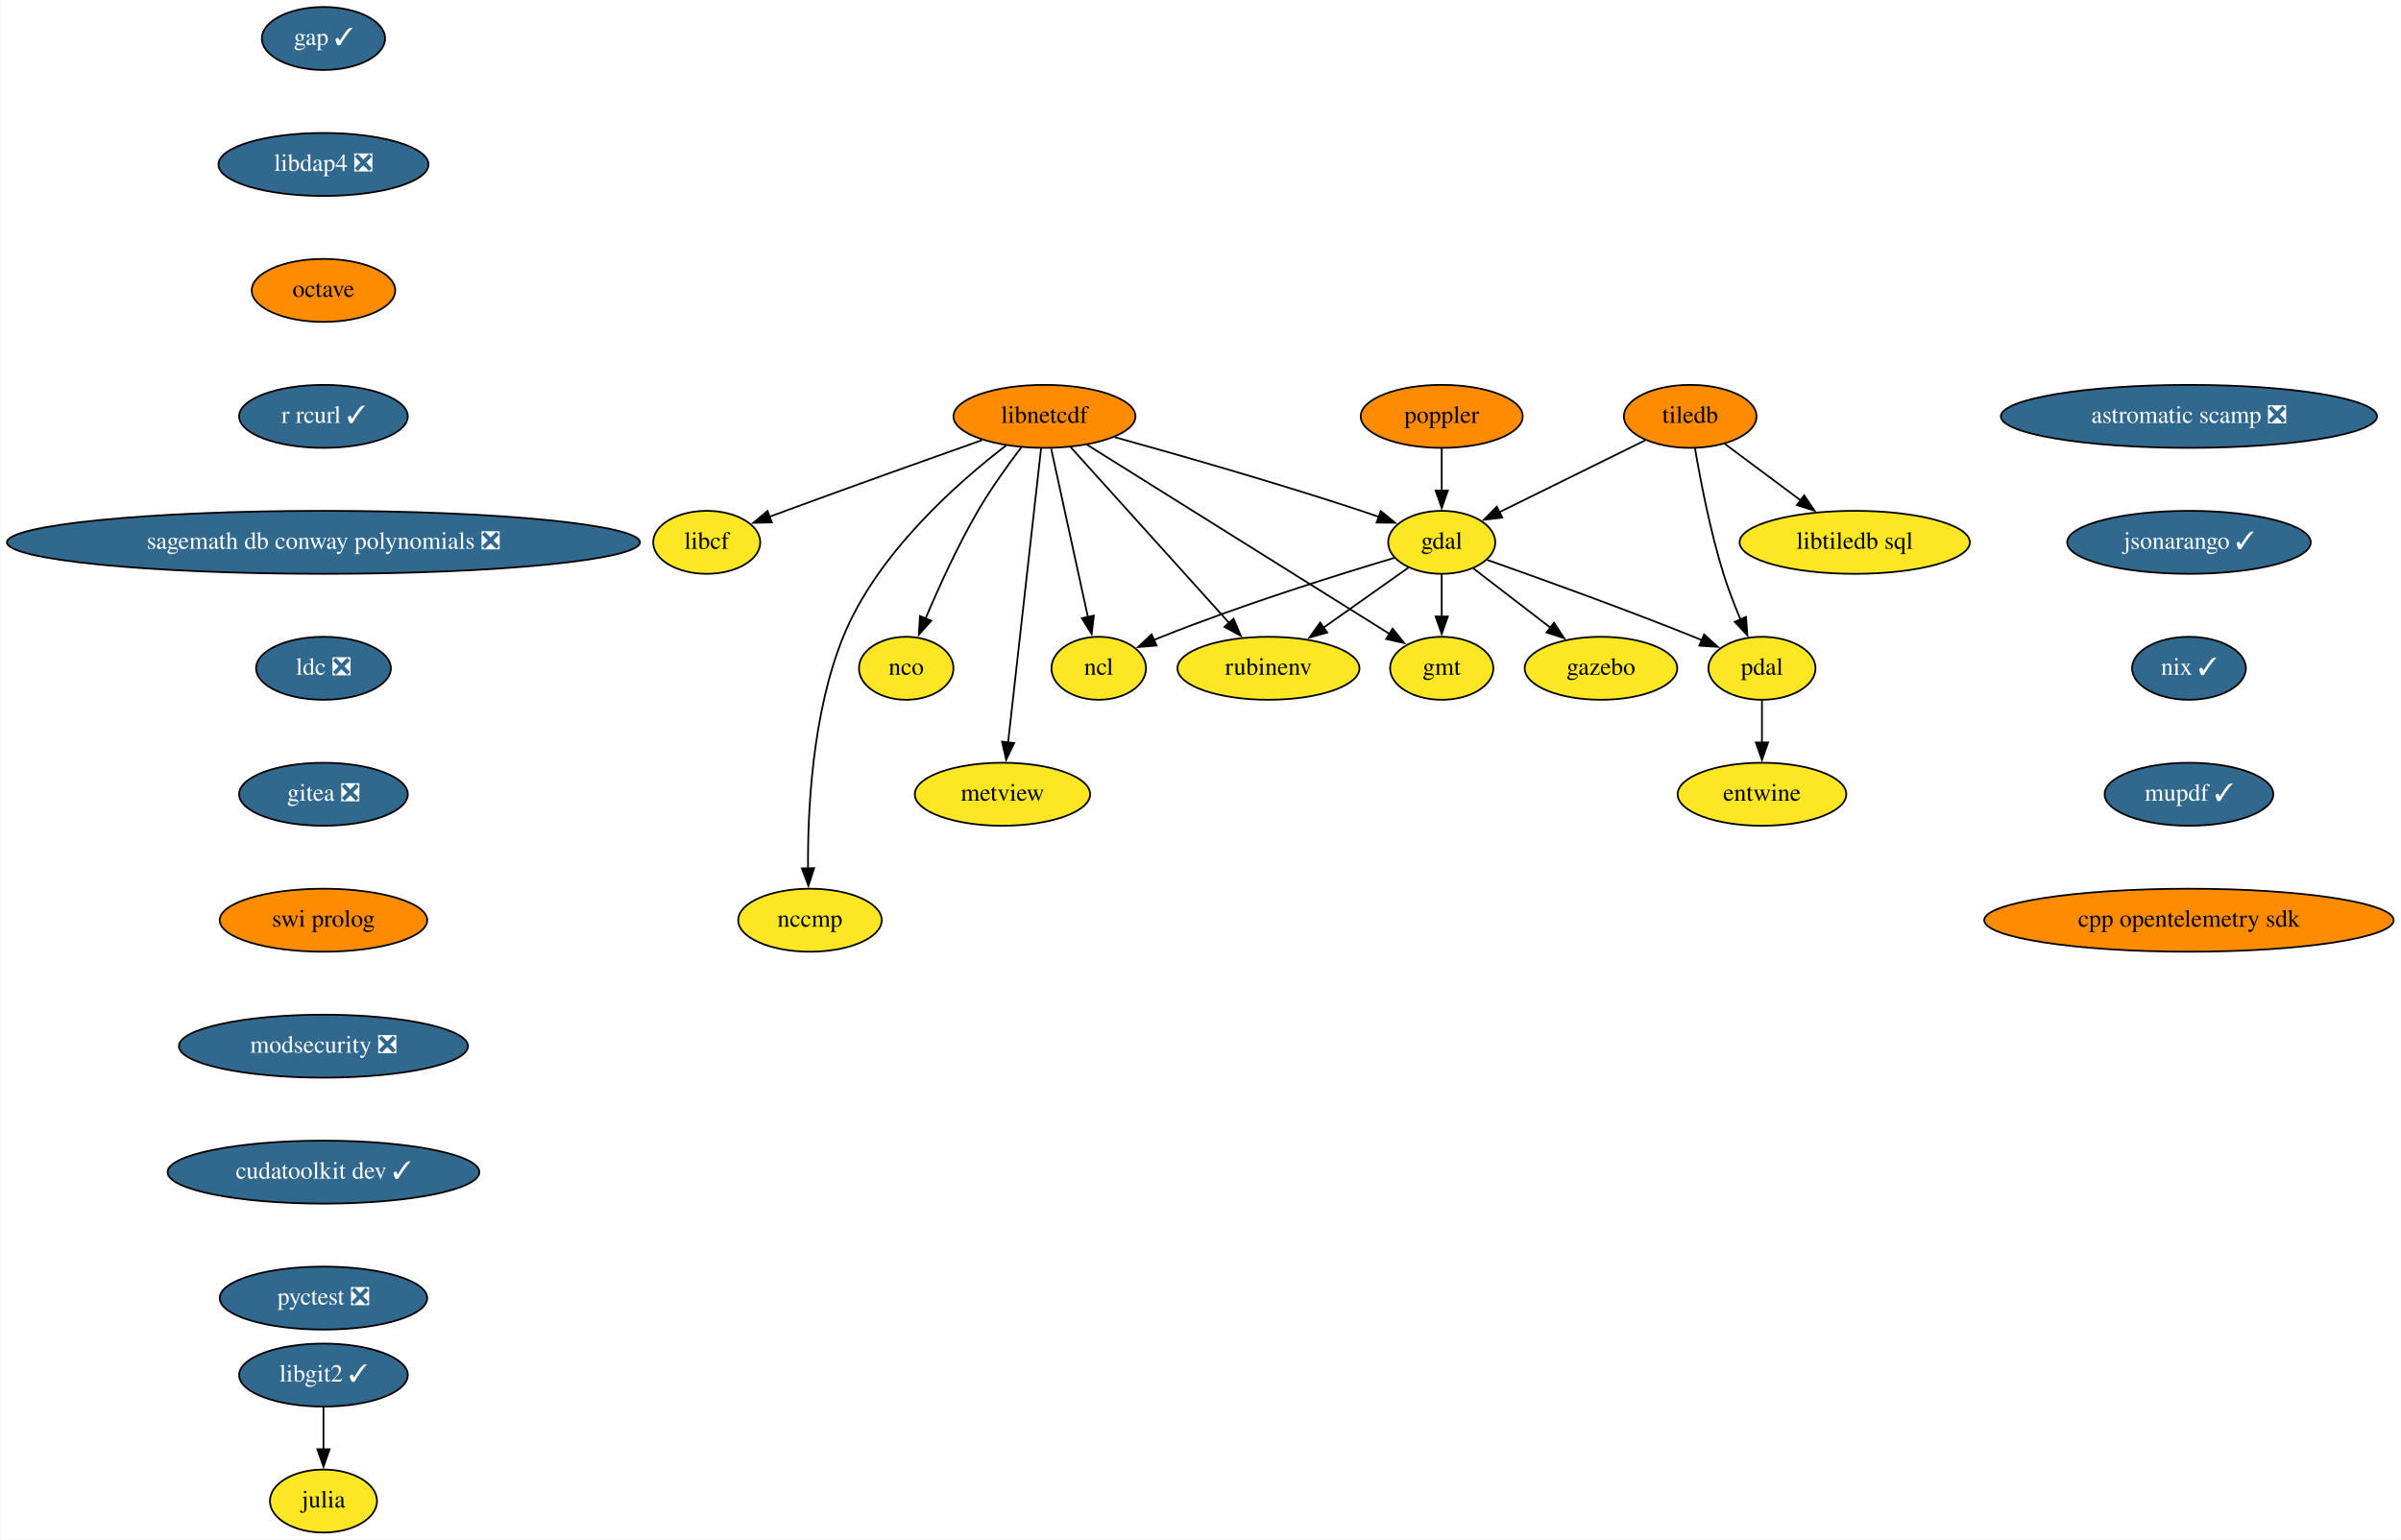
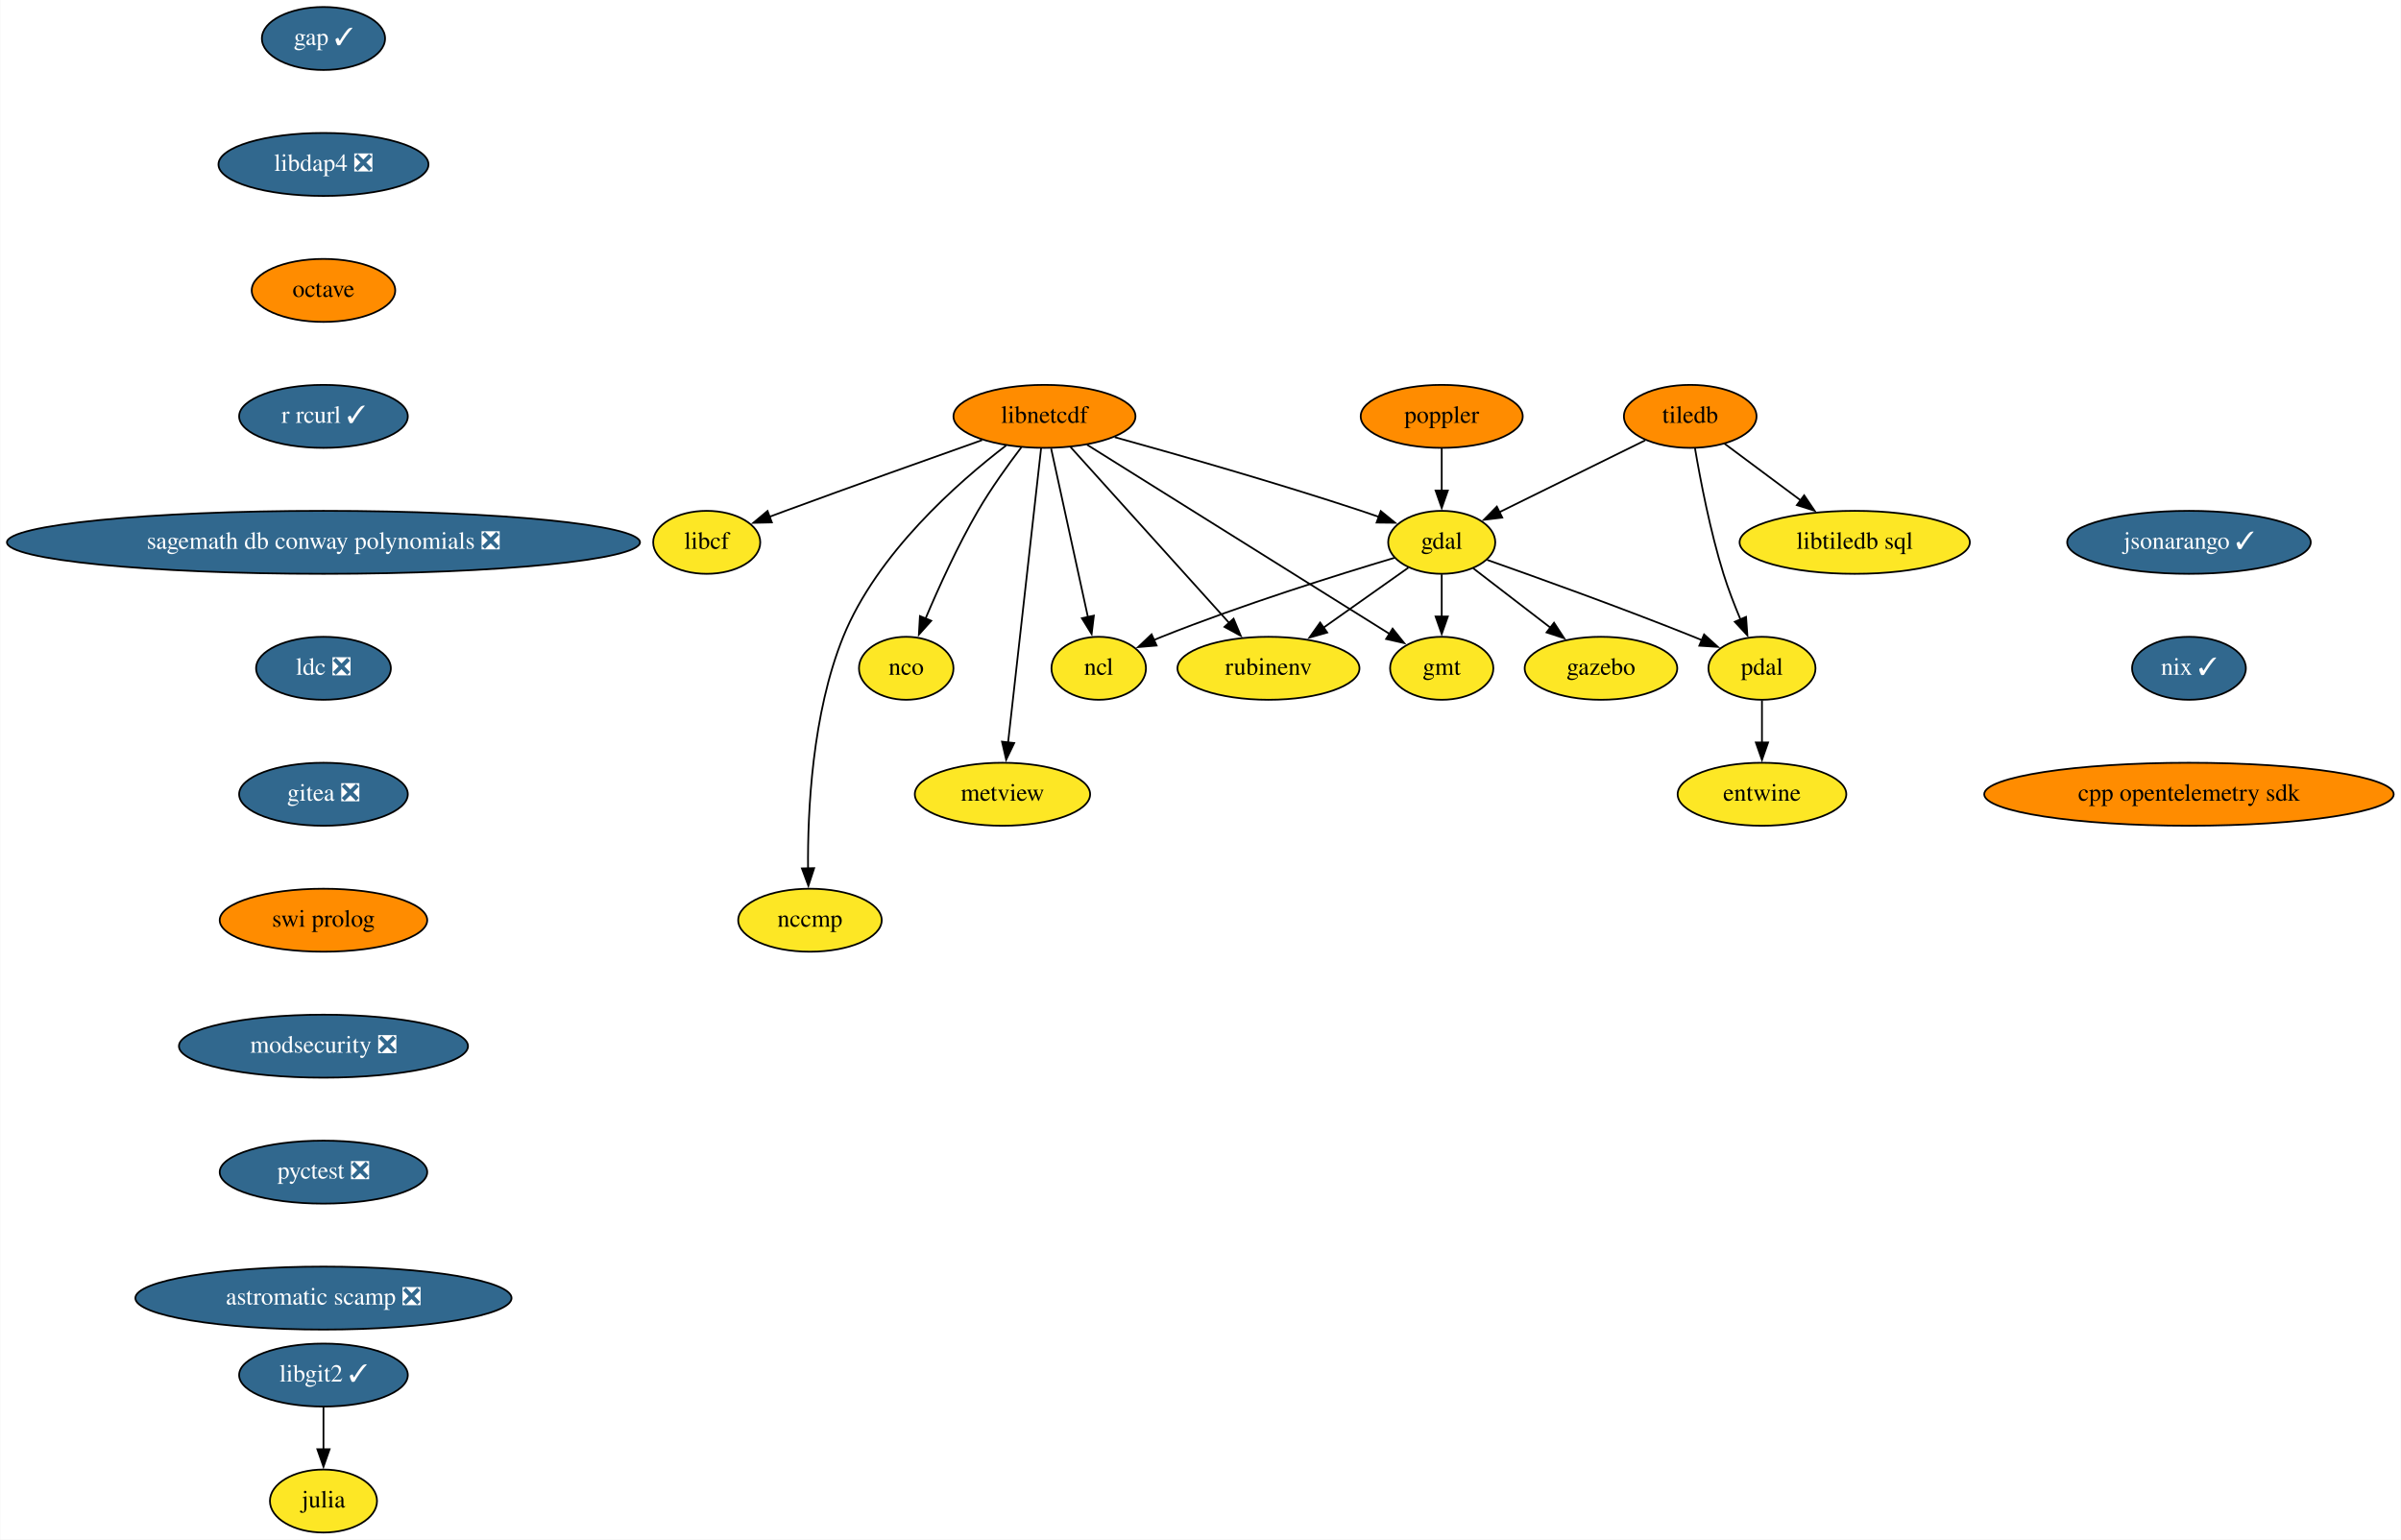
<svg xmlns="http://www.w3.org/2000/svg" xmlns:xlink="http://www.w3.org/1999/xlink" width="1372pt" height="880pt" viewBox="0.00 0.00 1371.68 880.00">
  <g id="graph0" class="graph" transform="scale(1 1) rotate(0) translate(4 876)">
    <polygon fill="white" stroke="none" points="-4,4 -4,-876 1367.68,-876 1367.68,4 -4,4" />
    <g id="node1" class="node">
      <g id="a_node1">
        <a xlink:href="https://github.com/conda-forge/gap-feedstock/pull/69" xlink:title="gap ✓">
          <ellipse fill="#31688e" stroke="black" cx="180.68" cy="-854" rx="35.19" ry="18" />
          <text text-anchor="middle" x="180.68" y="-850.3" font-family="Times,serif" font-size="14.00" fill="white">gap ✓</text>
        </a>
      </g>
    </g>
    <g id="node2" class="node">
      <g id="a_node2">
        <a xlink:href="https://github.com/conda-forge/libdap4-feedstock/pull/42" xlink:title="libdap4 ❎">
          <ellipse fill="#31688e" stroke="black" cx="180.68" cy="-782" rx="60" ry="18" />
          <text text-anchor="middle" x="180.68" y="-778.3" font-family="Times,serif" font-size="14.00" fill="white">libdap4 ❎</text>
        </a>
      </g>
    </g>
    <g id="node12" class="node">
      <g id="a_node12">
        <a xlink:href="https://github.com/conda-forge/octave-feedstock" xlink:title="octave">
          <ellipse fill="#ff8c00" stroke="black" cx="180.68" cy="-710" rx="41" ry="18" />
          <text text-anchor="middle" x="180.68" y="-706.3" font-family="Times,serif" font-size="14.00">octave</text>
        </a>
      </g>
    </g>
    <g id="node3" class="node">
      <g id="a_node3">
        <a xlink:href="https://github.com/conda-forge/gdal-feedstock" xlink:title="gdal">
          <ellipse fill="#fde725" stroke="black" cx="819.68" cy="-566" rx="30.59" ry="18" />
          <text text-anchor="middle" x="819.68" y="-562.3" font-family="Times,serif" font-size="14.00">gdal</text>
        </a>
      </g>
    </g>
    <g id="node4" class="node">
      <g id="a_node4">
        <a xlink:href="https://github.com/conda-forge/gmt-feedstock" xlink:title="gmt">
          <ellipse fill="#fde725" stroke="black" cx="819.68" cy="-494" rx="29.5" ry="18" />
          <text text-anchor="middle" x="819.68" y="-490.3" font-family="Times,serif" font-size="14.00">gmt</text>
        </a>
      </g>
    </g>
    <g id="edge2" class="edge">
      <path fill="none" stroke="black" d="M819.68,-547.7C819.68,-540.41 819.68,-531.73 819.68,-523.54" />
      <polygon fill="black" stroke="black" points="823.18,-523.62 819.68,-513.62 816.18,-523.62 823.18,-523.62" />
    </g>
    <g id="node5" class="node">
      <g id="a_node5">
        <a xlink:href="https://github.com/conda-forge/ncl-feedstock" xlink:title="ncl">
          <ellipse fill="#fde725" stroke="black" cx="623.68" cy="-494" rx="27" ry="18" />
          <text text-anchor="middle" x="623.68" y="-490.3" font-family="Times,serif" font-size="14.00">ncl</text>
        </a>
      </g>
    </g>
    <g id="edge3" class="edge">
      <path fill="none" stroke="black" d="M792.72,-557.16C760.62,-547.58 705.6,-530.37 659.68,-512 658.16,-511.39 656.61,-510.75 655.05,-510.08" />
      <polygon fill="black" stroke="black" points="656.75,-507.01 646.2,-506.12 653.89,-513.4 656.75,-507.01" />
    </g>
    <g id="node6" class="node">
      <g id="a_node6">
        <a xlink:href="https://github.com/conda-forge/pdal-feedstock" xlink:title="pdal">
          <ellipse fill="#fde725" stroke="black" cx="1002.68" cy="-494" rx="30.59" ry="18" />
          <text text-anchor="middle" x="1002.68" y="-490.3" font-family="Times,serif" font-size="14.00">pdal</text>
        </a>
      </g>
    </g>
    <g id="edge4" class="edge">
      <path fill="none" stroke="black" d="M845.61,-555.97C874.57,-545.77 922.77,-528.43 963.68,-512 965.23,-511.38 966.8,-510.74 968.38,-510.08" />
      <polygon fill="black" stroke="black" points="969.61,-513.36 977.46,-506.24 966.88,-506.92 969.61,-513.36" />
    </g>
    <g id="node7" class="node">
      <g id="a_node7">
        <a xlink:href="https://github.com/conda-forge/gazebo-feedstock" xlink:title="gazebo">
          <ellipse fill="#fde725" stroke="black" cx="910.68" cy="-494" rx="43.59" ry="18" />
          <text text-anchor="middle" x="910.68" y="-490.3" font-family="Times,serif" font-size="14.00">gazebo</text>
        </a>
      </g>
    </g>
    <g id="edge5" class="edge">
      <path fill="none" stroke="black" d="M837.66,-551.17C850.24,-541.5 867.31,-528.36 881.78,-517.23" />
      <polygon fill="black" stroke="black" points="883.86,-520.05 889.65,-511.18 879.59,-514.5 883.86,-520.05" />
    </g>
    <g id="node8" class="node">
      <g id="a_node8">
        <a xlink:href="https://github.com/conda-forge/rubinenv-feedstock" xlink:title="rubinenv">
          <ellipse fill="#fde725" stroke="black" cx="720.68" cy="-494" rx="52" ry="18" />
          <text text-anchor="middle" x="720.68" y="-490.3" font-family="Times,serif" font-size="14.00">rubinenv</text>
        </a>
      </g>
    </g>
    <g id="edge6" class="edge">
      <path fill="none" stroke="black" d="M800.6,-551.5C786.79,-541.74 767.82,-528.33 751.83,-517.02" />
      <polygon fill="black" stroke="black" points="754.25,-514.44 744.06,-511.53 750.2,-520.16 754.25,-514.44" />
    </g>
    <g id="node9" class="node">
      <g id="a_node9">
        <a xlink:href="https://github.com/conda-forge/entwine-feedstock" xlink:title="entwine">
          <ellipse fill="#fde725" stroke="black" cx="1002.68" cy="-422" rx="48.19" ry="18" />
          <text text-anchor="middle" x="1002.68" y="-418.3" font-family="Times,serif" font-size="14.00">entwine</text>
        </a>
      </g>
    </g>
    <g id="edge7" class="edge">
      <path fill="none" stroke="black" d="M1002.68,-475.7C1002.68,-468.41 1002.68,-459.73 1002.68,-451.54" />
      <polygon fill="black" stroke="black" points="1006.18,-451.62 1002.68,-441.62 999.18,-451.62 1006.18,-451.62" />
    </g>
    <g id="node10" class="node">
      <g id="a_node10">
        <a xlink:href="https://github.com/conda-forge/julia-feedstock" xlink:title="julia">
          <ellipse fill="#fde725" stroke="black" cx="180.68" cy="-18" rx="30.59" ry="18" />
          <text text-anchor="middle" x="180.68" y="-14.3" font-family="Times,serif" font-size="14.00">julia</text>
        </a>
      </g>
    </g>
    <g id="node11" class="node">
      <g id="a_node11">
        <a xlink:href="https://github.com/conda-forge/libcf-feedstock" xlink:title="libcf">
          <ellipse fill="#fde725" stroke="black" cx="399.68" cy="-566" rx="30.59" ry="18" />
          <text text-anchor="middle" x="399.68" y="-562.3" font-family="Times,serif" font-size="14.00">libcf</text>
        </a>
      </g>
    </g>
    <g id="node17" class="node">
      <g id="a_node17">
        <a xlink:href="https://github.com/conda-forge/r-rcurl-feedstock/pull/25" xlink:title="r rcurl ✓">
          <ellipse fill="#31688e" stroke="black" cx="180.68" cy="-638" rx="48.19" ry="18" />
          <text text-anchor="middle" x="180.68" y="-634.3" font-family="Times,serif" font-size="14.00" fill="white">r rcurl ✓</text>
        </a>
      </g>
    </g>
    <g id="node13" class="node">
      <g id="a_node13">
        <a xlink:href="https://github.com/conda-forge/libnetcdf-feedstock" xlink:title="libnetcdf">
          <ellipse fill="#ff8c00" stroke="black" cx="592.68" cy="-638" rx="52" ry="18" />
          <text text-anchor="middle" x="592.68" y="-634.3" font-family="Times,serif" font-size="14.00">libnetcdf</text>
        </a>
      </g>
    </g>
    <g id="edge9" class="edge">
      <path fill="none" stroke="black" d="M632.83,-626.1C669.67,-615.9 725.65,-599.89 773.68,-584 776.97,-582.91 780.38,-581.74 783.78,-580.54" />
      <polygon fill="black" stroke="black" points="784.85,-583.87 793.06,-577.18 782.47,-577.29 784.85,-583.87" />
    </g>
    <g id="edge10" class="edge">
      <path fill="none" stroke="black" d="M616.98,-621.8C658.87,-595.6 744.57,-541.99 789.96,-513.6" />
      <polygon fill="black" stroke="black" points="791.62,-516.68 798.24,-508.41 787.91,-510.75 791.62,-516.68" />
    </g>
    <g id="edge11" class="edge">
      <path fill="none" stroke="black" d="M596.49,-619.59C601.74,-595.5 611.29,-551.75 617.56,-523.03" />
      <polygon fill="black" stroke="black" points="620.91,-524.11 619.63,-513.59 614.07,-522.61 620.91,-524.11" />
    </g>
    <g id="edge12" class="edge">
      <path fill="none" stroke="black" d="M607.62,-620.43C629.97,-595.64 672.28,-548.7 698.32,-519.81" />
      <polygon fill="black" stroke="black" points="700.74,-522.36 704.83,-512.59 695.54,-517.67 700.74,-522.36" />
    </g>
    <g id="edge13" class="edge">
      <path fill="none" stroke="black" d="M557.03,-624.43C527.02,-613.8 482.98,-598.09 444.68,-584 441.67,-582.89 438.55,-581.73 435.42,-580.56" />
      <polygon fill="black" stroke="black" points="436.89,-577.38 426.3,-577.14 434.43,-583.93 436.89,-577.38" />
    </g>
    <g id="node14" class="node">
      <g id="a_node14">
        <a xlink:href="https://github.com/conda-forge/nco-feedstock" xlink:title="nco">
          <ellipse fill="#fde725" stroke="black" cx="513.68" cy="-494" rx="27" ry="18" />
          <text text-anchor="middle" x="513.68" y="-490.3" font-family="Times,serif" font-size="14.00">nco</text>
        </a>
      </g>
    </g>
    <g id="edge14" class="edge">
      <path fill="none" stroke="black" d="M579.51,-620.37C571.77,-610.19 562.08,-596.72 554.68,-584 543.12,-564.12 532.34,-540.42 524.74,-522.48" />
      <polygon fill="black" stroke="black" points="527.98,-521.17 520.91,-513.28 521.52,-523.85 527.98,-521.17" />
    </g>
    <g id="node15" class="node">
      <g id="a_node15">
        <a xlink:href="https://github.com/conda-forge/metview-feedstock" xlink:title="metview">
          <ellipse fill="#fde725" stroke="black" cx="568.68" cy="-422" rx="50.09" ry="18" />
          <text text-anchor="middle" x="568.68" y="-418.3" font-family="Times,serif" font-size="14.00">metview</text>
        </a>
      </g>
    </g>
    <g id="edge15" class="edge">
      <path fill="none" stroke="black" d="M590.76,-619.85C586.64,-583.14 576.94,-496.66 571.88,-451.53" />
      <polygon fill="black" stroke="black" points="575.38,-451.28 570.79,-441.74 568.42,-452.06 575.38,-451.28" />
    </g>
    <g id="node16" class="node">
      <g id="a_node16">
        <a xlink:href="https://github.com/conda-forge/nccmp-feedstock" xlink:title="nccmp">
          <ellipse fill="#fde725" stroke="black" cx="458.68" cy="-350" rx="41" ry="18" />
          <text text-anchor="middle" x="458.68" y="-346.3" font-family="Times,serif" font-size="14.00">nccmp</text>
        </a>
      </g>
    </g>
    <g id="edge16" class="edge">
      <path fill="none" stroke="black" d="M570.78,-621.38C543.15,-600.21 496.95,-559.56 477.68,-512 459.9,-468.09 457.29,-412.32 457.58,-379.26" />
      <polygon fill="black" stroke="black" points="461.07,-379.76 457.77,-369.69 454.08,-379.62 461.07,-379.76" />
    </g>
    <g id="node19" class="node">
      <g id="a_node19">
        <a xlink:href="https://github.com/conda-forge/sagemath-db-conway-polynomials-feedstock/pull/22" xlink:title="sagemath db conway polynomials ❎">
          <ellipse fill="#31688e" stroke="black" cx="180.68" cy="-566" rx="180.87" ry="18" />
          <text text-anchor="middle" x="180.68" y="-562.3" font-family="Times,serif" font-size="14.00" fill="white">sagemath db conway polynomials ❎</text>
        </a>
      </g>
    </g>
    <g id="node18" class="node">
      <g id="a_node18">
        <a xlink:href="https://github.com/conda-forge/poppler-feedstock" xlink:title="poppler">
          <ellipse fill="#ff8c00" stroke="black" cx="819.68" cy="-638" rx="46.29" ry="18" />
          <text text-anchor="middle" x="819.68" y="-634.3" font-family="Times,serif" font-size="14.00">poppler</text>
        </a>
      </g>
    </g>
    <g id="edge18" class="edge">
      <path fill="none" stroke="black" d="M819.68,-619.7C819.68,-612.41 819.68,-603.73 819.68,-595.54" />
      <polygon fill="black" stroke="black" points="823.18,-595.62 819.68,-585.62 816.18,-595.62 823.18,-595.62" />
    </g>
    <g id="node20" class="node">
      <g id="a_node20">
        <a xlink:href="https://github.com/conda-forge/ldc-feedstock/pull/34" xlink:title="ldc ❎">
          <ellipse fill="#31688e" stroke="black" cx="180.68" cy="-494" rx="38.5" ry="18" />
          <text text-anchor="middle" x="180.68" y="-490.3" font-family="Times,serif" font-size="14.00" fill="white">ldc ❎</text>
        </a>
      </g>
    </g>
    <g id="node24" class="node">
      <g id="a_node24">
        <a xlink:href="https://github.com/conda-forge/gitea-feedstock/pull/2" xlink:title="gitea ❎">
          <ellipse fill="#31688e" stroke="black" cx="180.68" cy="-422" rx="48.19" ry="18" />
          <text text-anchor="middle" x="180.68" y="-418.3" font-family="Times,serif" font-size="14.00" fill="white">gitea ❎</text>
        </a>
      </g>
    </g>
    <g id="node21" class="node">
      <g id="a_node21">
        <a xlink:href="https://github.com/conda-forge/tiledb-feedstock" xlink:title="tiledb">
          <ellipse fill="#ff8c00" stroke="black" cx="961.68" cy="-638" rx="37.89" ry="18" />
          <text text-anchor="middle" x="961.68" y="-634.3" font-family="Times,serif" font-size="14.00">tiledb</text>
        </a>
      </g>
    </g>
    <g id="edge21" class="edge">
      <path fill="none" stroke="black" d="M935.97,-624.32C912.61,-612.81 878.03,-595.76 852.65,-583.25" />
      <polygon fill="black" stroke="black" points="854.27,-580.15 843.75,-578.87 851.18,-586.43 854.27,-580.15" />
    </g>
    <g id="edge22" class="edge">
      <path fill="none" stroke="black" d="M964.41,-619.7C967.49,-601.59 973.07,-572.44 980.68,-548 983.37,-539.37 986.92,-530.2 990.38,-521.95" />
      <polygon fill="black" stroke="black" points="993.58,-523.38 994.35,-512.81 987.15,-520.59 993.58,-523.38" />
    </g>
    <g id="node22" class="node">
      <g id="a_node22">
        <a xlink:href="https://github.com/conda-forge/libtiledb-sql-feedstock" xlink:title="libtiledb sql">
          <ellipse fill="#fde725" stroke="black" cx="1055.68" cy="-566" rx="65.79" ry="18" />
          <text text-anchor="middle" x="1055.68" y="-562.3" font-family="Times,serif" font-size="14.00">libtiledb sql</text>
        </a>
      </g>
    </g>
    <g id="edge23" class="edge">
      <path fill="none" stroke="black" d="M981.16,-622.5C993.78,-613.1 1010.48,-600.66 1024.87,-589.94" />
      <polygon fill="black" stroke="black" points="1026.79,-592.88 1032.72,-584.1 1022.61,-587.27 1026.79,-592.88" />
    </g>
    <g id="node23" class="node">
      <g id="a_node23">
        <a xlink:href="https://github.com/conda-forge/libgit2-feedstock/pull/64" xlink:title="libgit2 ✓">
          <ellipse fill="#31688e" stroke="black" cx="180.68" cy="-90" rx="48.19" ry="18" />
          <text text-anchor="middle" x="180.68" y="-86.3" font-family="Times,serif" font-size="14.00" fill="white">libgit2 ✓</text>
        </a>
      </g>
    </g>
    <g id="edge24" class="edge">
      <path fill="none" stroke="black" d="M180.68,-71.7C180.68,-64.41 180.68,-55.73 180.68,-47.54" />
      <polygon fill="black" stroke="black" points="184.18,-47.62 180.68,-37.62 177.18,-47.62 184.18,-47.62" />
    </g>
    <g id="node25" class="node">
      <g id="a_node25">
        <a xlink:href="https://github.com/conda-forge/swi-prolog-feedstock" xlink:title="swi prolog">
          <ellipse fill="#ff8c00" stroke="black" cx="180.68" cy="-350" rx="59.29" ry="18" />
          <text text-anchor="middle" x="180.68" y="-346.3" font-family="Times,serif" font-size="14.00">swi prolog</text>
        </a>
      </g>
    </g>
    <g id="node26" class="node">
      <g id="a_node26">
        <a xlink:href="https://github.com/conda-forge/modsecurity-feedstock/pull/11" xlink:title="modsecurity ❎">
          <ellipse fill="#31688e" stroke="black" cx="180.68" cy="-278" rx="82.59" ry="18" />
          <text text-anchor="middle" x="180.68" y="-274.3" font-family="Times,serif" font-size="14.00" fill="white">modsecurity ❎</text>
        </a>
      </g>
    </g>
    <g id="node27" class="node">
      <g id="a_node27">
-         <a xlink:href="https://github.com/conda-forge/cudatoolkit-dev-feedstock/pull/70" xlink:title="cudatoolkit dev ✓">
-           <ellipse fill="#31688e" stroke="black" cx="180.68" cy="-206" rx="89.08" ry="18" />
-           <text text-anchor="middle" x="180.68" y="-202.3" font-family="Times,serif" font-size="14.00" fill="white">cudatoolkit dev ✓</text>
+         <a xlink:href="https://github.com/conda-forge/pyctest-feedstock/pull/22" xlink:title="pyctest ❎">
+           <ellipse fill="#31688e" stroke="black" cx="180.68" cy="-206" rx="59.29" ry="18" />
+           <text text-anchor="middle" x="180.68" y="-202.3" font-family="Times,serif" font-size="14.00" fill="white">pyctest ❎</text>
        </a>
      </g>
    </g>
    <g id="node28" class="node">
      <g id="a_node28">
-         <a xlink:href="https://github.com/conda-forge/pyctest-feedstock/pull/22" xlink:title="pyctest ❎">
-           <ellipse fill="#31688e" stroke="black" cx="180.68" cy="-134" rx="59.29" ry="18" />
-           <text text-anchor="middle" x="180.68" y="-130.3" font-family="Times,serif" font-size="14.00" fill="white">pyctest ❎</text>
+         <a xlink:href="https://github.com/conda-forge/astromatic-scamp-feedstock/pull/7" xlink:title="astromatic scamp ❎">
+           <ellipse fill="#31688e" stroke="black" cx="180.68" cy="-134" rx="107.48" ry="18" />
+           <text text-anchor="middle" x="180.68" y="-130.3" font-family="Times,serif" font-size="14.00" fill="white">astromatic scamp ❎</text>
        </a>
      </g>
    </g>
    <g id="node29" class="node">
      <g id="a_node29">
-         <a xlink:href="https://github.com/conda-forge/astromatic-scamp-feedstock/pull/7" xlink:title="astromatic scamp ❎">
-           <ellipse fill="#31688e" stroke="black" cx="1246.68" cy="-638" rx="107.48" ry="18" />
-           <text text-anchor="middle" x="1246.68" y="-634.3" font-family="Times,serif" font-size="14.00" fill="white">astromatic scamp ❎</text>
-         </a>
-       </g>
-     </g>
-     <g id="node30" class="node">
-       <g id="a_node30">
        <a xlink:href="https://github.com/conda-forge/jsonarango-feedstock/pull/9" xlink:title="jsonarango ✓">
          <ellipse fill="#31688e" stroke="black" cx="1246.68" cy="-566" rx="69.59" ry="18" />
          <text text-anchor="middle" x="1246.68" y="-562.3" font-family="Times,serif" font-size="14.00" fill="white">jsonarango ✓</text>
        </a>
      </g>
    </g>
-     <g id="node31" class="node">
-       <g id="a_node31">
+     <g id="node30" class="node">
+       <g id="a_node30">
        <a xlink:href="https://github.com/conda-forge/nix-feedstock/pull/21" xlink:title="nix ✓">
          <ellipse fill="#31688e" stroke="black" cx="1246.68" cy="-494" rx="32.5" ry="18" />
          <text text-anchor="middle" x="1246.68" y="-490.3" font-family="Times,serif" font-size="14.00" fill="white">nix ✓</text>
        </a>
      </g>
    </g>
-     <g id="node32" class="node">
-       <g id="a_node32">
-         <a xlink:href="https://github.com/conda-forge/mupdf-feedstock/pull/24" xlink:title="mupdf ✓">
-           <ellipse fill="#31688e" stroke="black" cx="1246.68" cy="-422" rx="48.19" ry="18" />
-           <text text-anchor="middle" x="1246.68" y="-418.3" font-family="Times,serif" font-size="14.00" fill="white">mupdf ✓</text>
-         </a>
-       </g>
-     </g>
-     <g id="node33" class="node">
-       <g id="a_node33">
+     <g id="node31" class="node">
+       <g id="a_node31">
        <a xlink:href="https://github.com/conda-forge/cpp-opentelemetry-sdk-feedstock" xlink:title="cpp opentelemetry sdk">
-           <ellipse fill="#ff8c00" stroke="black" cx="1246.68" cy="-350" rx="117" ry="18" />
-           <text text-anchor="middle" x="1246.68" y="-346.3" font-family="Times,serif" font-size="14.00">cpp opentelemetry sdk</text>
+           <ellipse fill="#ff8c00" stroke="black" cx="1246.68" cy="-422" rx="117" ry="18" />
+           <text text-anchor="middle" x="1246.68" y="-418.3" font-family="Times,serif" font-size="14.00">cpp opentelemetry sdk</text>
        </a>
      </g>
    </g>
  </g>
</svg>
